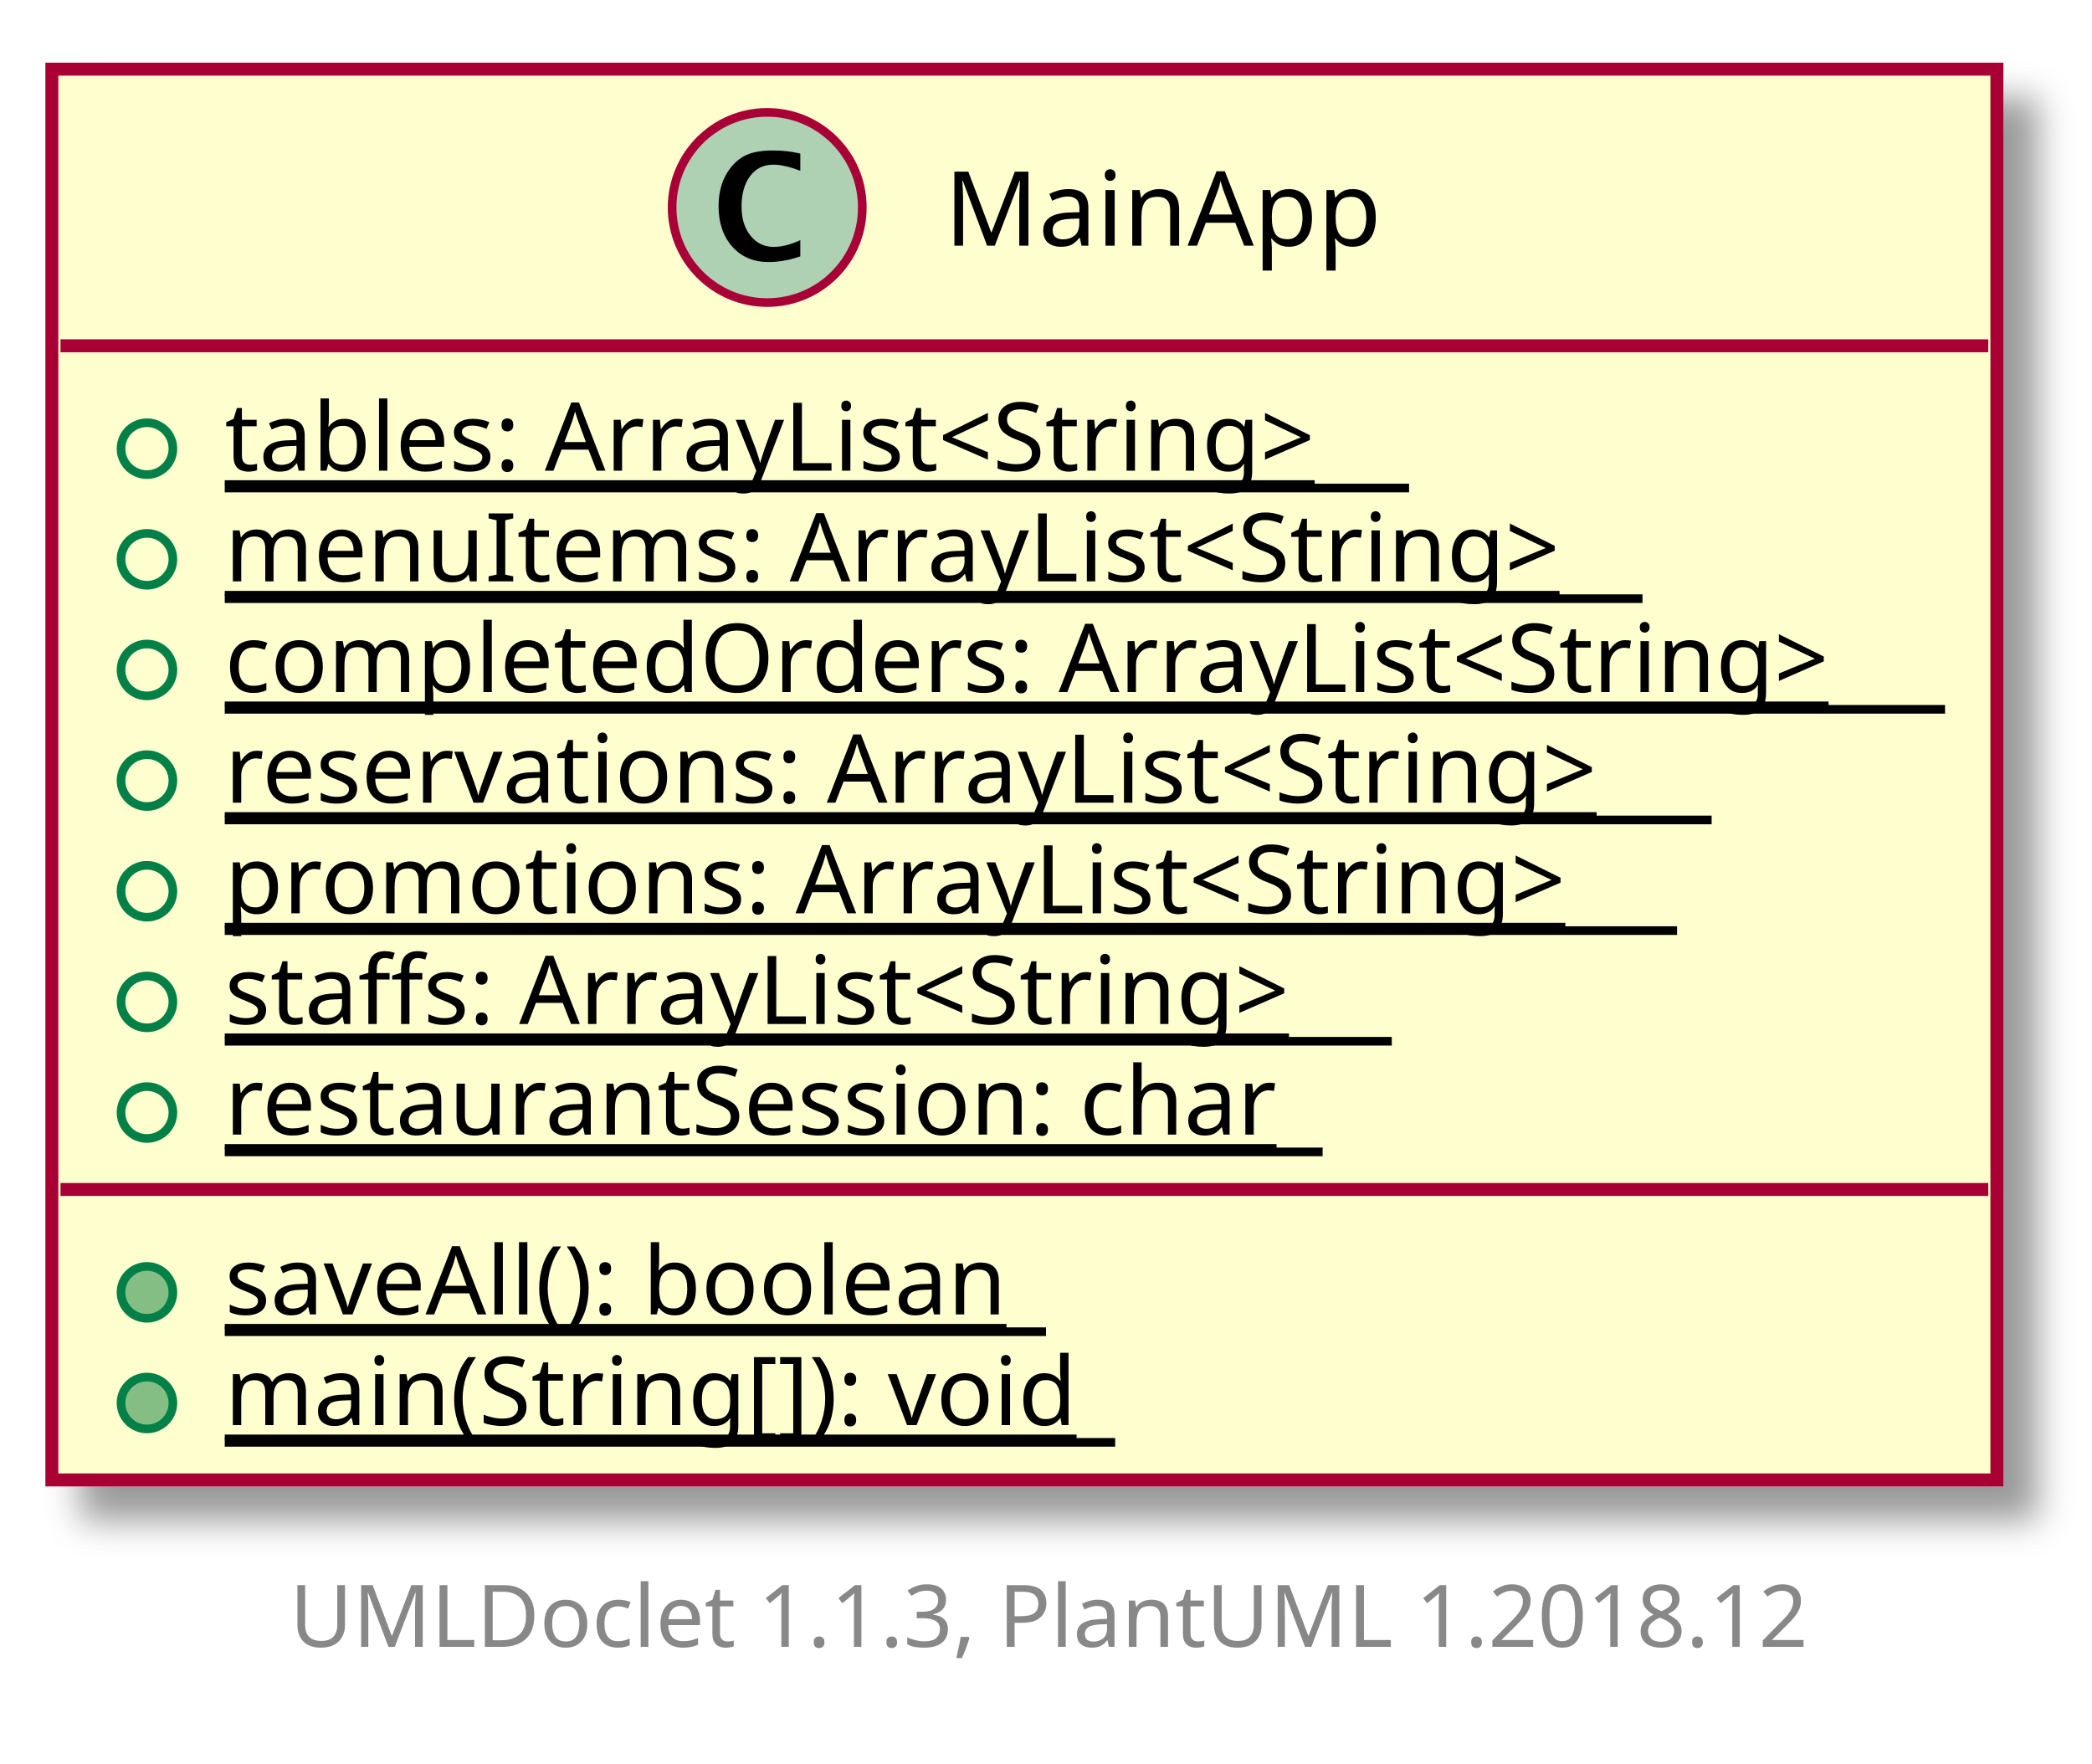
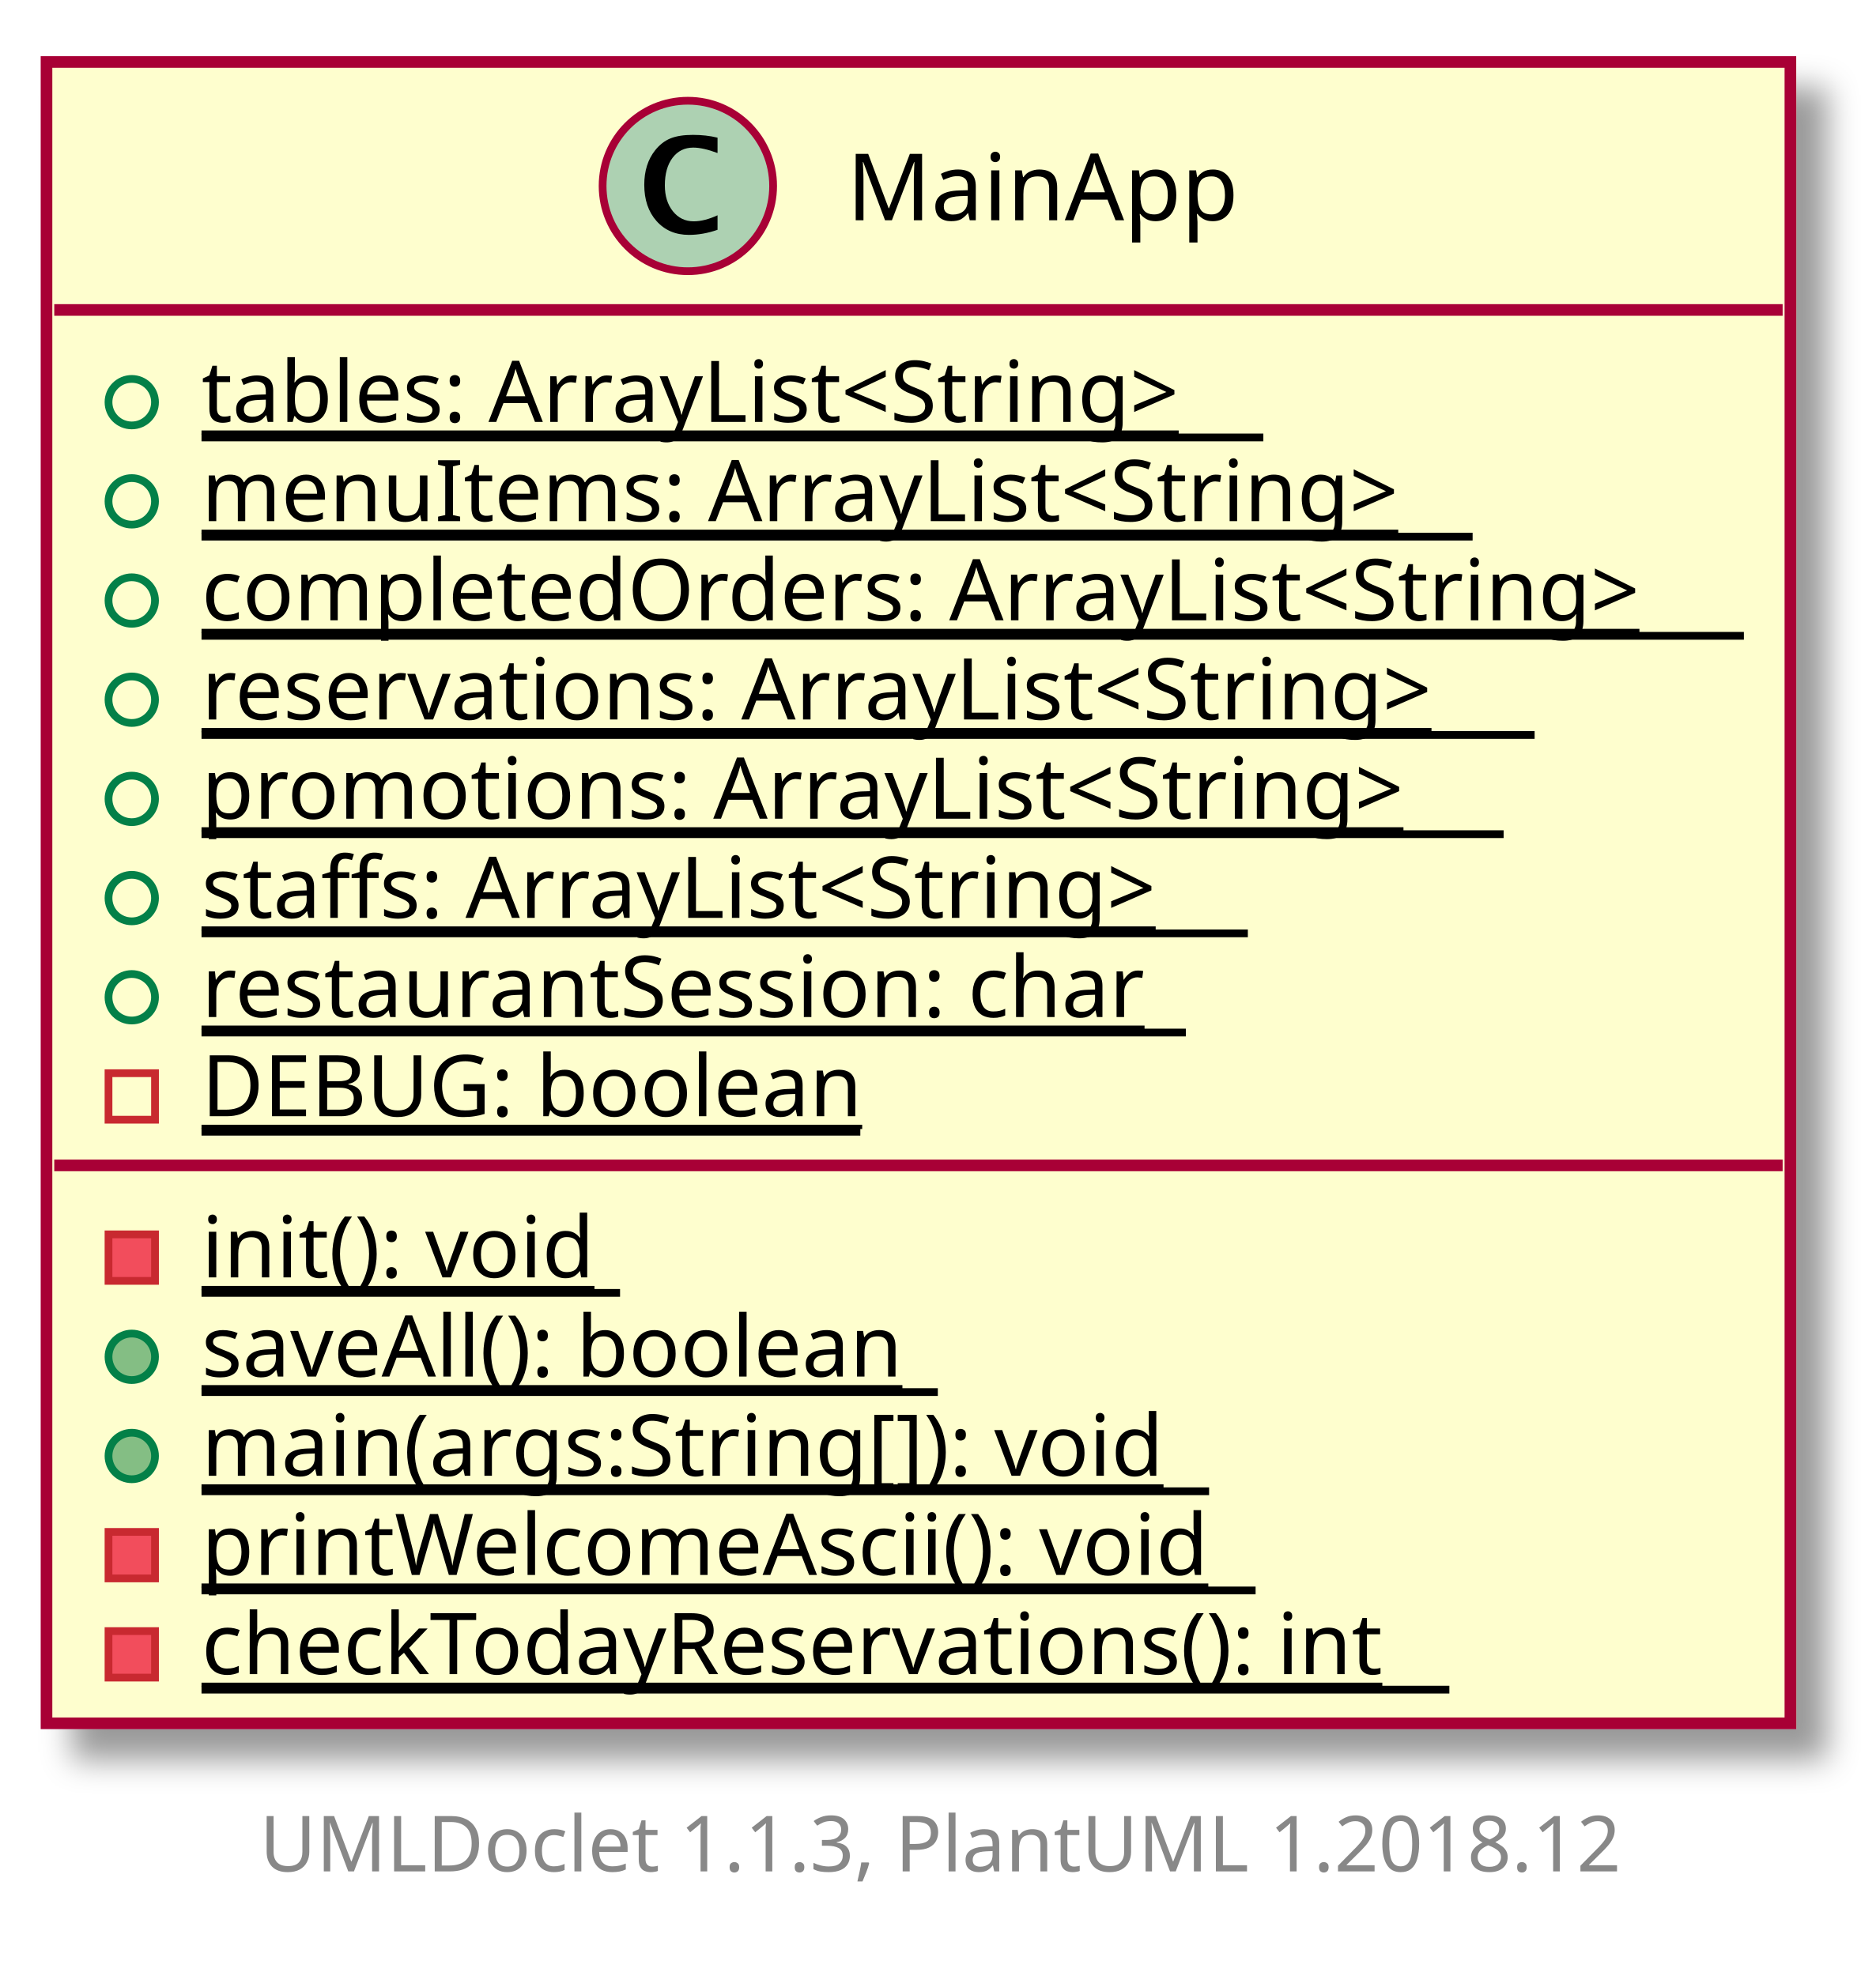
- <svg xmlns="http://www.w3.org/2000/svg" contentScriptType="application/ecmascript" contentStyleType="text/css" height="204px" preserveAspectRatio="none" style="width:242px;height:204px;" version="1.1" viewBox="0 0 242 204" width="242px" zoomAndPan="magnify">
+ <svg xmlns="http://www.w3.org/2000/svg" xmlns:xlink="http://www.w3.org/1999/xlink" contentScriptType="application/ecmascript" contentStyleType="text/css" height="255px" preserveAspectRatio="none" style="width:242px;height:255px;" version="1.1" viewBox="0 0 242 255" width="242px" zoomAndPan="magnify">
  <defs>
-     <filter height="300%" id="fb165wi3i5605" width="300%" x="-1" y="-1">
+     <filter height="300%" id="f1sxalub92s4oe" width="300%" x="-1" y="-1">
      <feGaussianBlur result="blurOut" stdDeviation="2.0" />
      <feColorMatrix in="blurOut" result="blurOut2" type="matrix" values="0 0 0 0 0 0 0 0 0 0 0 0 0 0 0 0 0 0 .4 0" />
      <feOffset dx="4.0" dy="4.0" in="blurOut2" result="blurOut3" />
      <feBlend in="SourceGraphic" in2="blurOut3" mode="normal" />
    </filter>
  </defs>
  <g>
-     <rect fill="#FEFECE" filter="url(#fb165wi3i5605)" height="163.194" id="MainApp" style="stroke: #A80036; stroke-width: 1.5;" width="225" x="6" y="8" />
-     <ellipse cx="88.75" cy="24" fill="#ADD1B2" rx="11" ry="11" style="stroke: #A80036; stroke-width: 1.0;" />
-     <path d="M92.578,29.656 Q90.703,30.312 88.891,30.312 Q86.297,30.312 84.711,28.531 Q83.125,26.75 83.125,23.844 Q83.125,21.156 84.531,19.391 Q85.391,18.312 86.508,17.859 Q87.625,17.406 89.406,17.406 Q91.125,17.406 92.578,17.766 L92.578,19.75 Q90.703,19.047 89.453,19.047 Q87.766,19.047 86.773,20.367 Q85.781,21.688 85.781,23.922 Q85.781,25.969 86.82,27.266 Q87.859,28.562 89.5,28.562 Q90.891,28.562 92.578,27.781 L92.578,29.656 Z " />
-     <text fill="#000000" font-family="sans-serif" font-size="12" lengthAdjust="spacingAndGlyphs" textLength="51" x="109.25" y="28.421">MainApp</text>
-     <line style="stroke: #A80036; stroke-width: 1.5;" x1="7" x2="230" y1="40" y2="40" />
-     <ellipse cx="17" cy="51.9" fill="none" rx="3" ry="3" style="stroke: #038048; stroke-width: 1.0;" />
-     <text fill="#000000" font-family="sans-serif" font-size="11" lengthAdjust="spacingAndGlyphs" text-decoration="underline" textLength="137" x="26" y="54.452">tables: ArrayList&lt;String&gt;</text>
-     <line style="stroke: #000000; stroke-width: 1.0;" x1="26" x2="163" y1="56.452" y2="56.452" />
-     <ellipse cx="17" cy="64.699" fill="none" rx="3" ry="3" style="stroke: #038048; stroke-width: 1.0;" />
-     <text fill="#000000" font-family="sans-serif" font-size="11" lengthAdjust="spacingAndGlyphs" text-decoration="underline" textLength="164" x="26" y="67.251">menuItems: ArrayList&lt;String&gt;</text>
-     <line style="stroke: #000000; stroke-width: 1.0;" x1="26" x2="190" y1="69.251" y2="69.251" />
-     <ellipse cx="17" cy="77.498" fill="none" rx="3" ry="3" style="stroke: #038048; stroke-width: 1.0;" />
-     <text fill="#000000" font-family="sans-serif" font-size="11" lengthAdjust="spacingAndGlyphs" text-decoration="underline" textLength="199" x="26" y="80.051">completedOrders: ArrayList&lt;String&gt;</text>
-     <line style="stroke: #000000; stroke-width: 1.0;" x1="26" x2="225" y1="82.051" y2="82.051" />
-     <ellipse cx="17" cy="90.298" fill="none" rx="3" ry="3" style="stroke: #038048; stroke-width: 1.0;" />
-     <text fill="#000000" font-family="sans-serif" font-size="11" lengthAdjust="spacingAndGlyphs" text-decoration="underline" textLength="172" x="26" y="92.85">reservations: ArrayList&lt;String&gt;</text>
-     <line style="stroke: #000000; stroke-width: 1.0;" x1="26" x2="198" y1="94.85" y2="94.85" />
-     <ellipse cx="17" cy="103.097" fill="none" rx="3" ry="3" style="stroke: #038048; stroke-width: 1.0;" />
-     <text fill="#000000" font-family="sans-serif" font-size="11" lengthAdjust="spacingAndGlyphs" text-decoration="underline" textLength="168" x="26" y="105.649">promotions: ArrayList&lt;String&gt;</text>
-     <line style="stroke: #000000; stroke-width: 1.0;" x1="26" x2="194" y1="107.649" y2="107.649" />
-     <ellipse cx="17" cy="115.896" fill="none" rx="3" ry="3" style="stroke: #038048; stroke-width: 1.0;" />
-     <text fill="#000000" font-family="sans-serif" font-size="11" lengthAdjust="spacingAndGlyphs" text-decoration="underline" textLength="135" x="26" y="118.449">staffs: ArrayList&lt;String&gt;</text>
-     <line style="stroke: #000000; stroke-width: 1.0;" x1="26" x2="161" y1="120.449" y2="120.449" />
-     <ellipse cx="17" cy="128.696" fill="none" rx="3" ry="3" style="stroke: #038048; stroke-width: 1.0;" />
-     <text fill="#000000" font-family="sans-serif" font-size="11" lengthAdjust="spacingAndGlyphs" text-decoration="underline" textLength="127" x="26" y="131.248">restaurantSession: char</text>
-     <line style="stroke: #000000; stroke-width: 1.0;" x1="26" x2="153" y1="133.248" y2="133.248" />
-     <line style="stroke: #A80036; stroke-width: 1.5;" x1="7" x2="230" y1="137.595" y2="137.595" />
-     <ellipse cx="17" cy="149.495" fill="#84BE84" rx="3" ry="3" style="stroke: #038048; stroke-width: 1.0;" />
-     <text fill="#000000" font-family="sans-serif" font-size="11" lengthAdjust="spacingAndGlyphs" text-decoration="underline" textLength="95" x="26" y="152.047">saveAll(): boolean</text>
-     <line style="stroke: #000000; stroke-width: 1.0;" x1="26" x2="121" y1="154.047" y2="154.047" />
-     <ellipse cx="17" cy="162.294" fill="#84BE84" rx="3" ry="3" style="stroke: #038048; stroke-width: 1.0;" />
-     <text fill="#000000" font-family="sans-serif" font-size="11" lengthAdjust="spacingAndGlyphs" text-decoration="underline" textLength="103" x="26" y="164.847">main(String[]): void</text>
-     <line style="stroke: #000000; stroke-width: 1.0;" x1="26" x2="129" y1="166.847" y2="166.847" />
-     <text fill="#888888" font-family="sans-serif" font-size="10" lengthAdjust="spacingAndGlyphs" textLength="182" x="33.5" y="190.502">UMLDoclet 1.1.3, PlantUML 1.2018.12</text>
+     <a target="_top" xlink:actuate="onRequest" xlink:href="../sg/edu/ntu/scse/cz2002/MainApp.html" xlink:show="new" xlink:title="../sg/edu/ntu/scse/cz2002/MainApp.html" xlink:type="simple">
+       <rect fill="#FEFECE" filter="url(#f1sxalub92s4oe)" height="214.391" id="MainApp" style="stroke: #A80036; stroke-width: 1.5;" width="225" x="6" y="8" />
+       <ellipse cx="88.75" cy="24" fill="#ADD1B2" rx="11" ry="11" style="stroke: #A80036; stroke-width: 1.0;" />
+       <path d="M92.578,29.656 Q90.703,30.312 88.891,30.312 Q86.297,30.312 84.711,28.531 Q83.125,26.75 83.125,23.844 Q83.125,21.156 84.531,19.391 Q85.391,18.312 86.508,17.859 Q87.625,17.406 89.406,17.406 Q91.125,17.406 92.578,17.766 L92.578,19.75 Q90.703,19.047 89.453,19.047 Q87.766,19.047 86.773,20.367 Q85.781,21.688 85.781,23.922 Q85.781,25.969 86.82,27.266 Q87.859,28.562 89.5,28.562 Q90.891,28.562 92.578,27.781 L92.578,29.656 Z " />
+       <text fill="#000000" font-family="sans-serif" font-size="12" lengthAdjust="spacingAndGlyphs" textLength="51" x="109.25" y="28.421">MainApp</text>
+       <line style="stroke: #A80036; stroke-width: 1.5;" x1="7" x2="230" y1="40" y2="40" />
+       <ellipse cx="17" cy="51.9" fill="none" rx="3" ry="3" style="stroke: #038048; stroke-width: 1.0;" />
+       <text fill="#000000" font-family="sans-serif" font-size="11" lengthAdjust="spacingAndGlyphs" text-decoration="underline" textLength="137" x="26" y="54.452">tables: ArrayList&lt;String&gt;</text>
+       <line style="stroke: #000000; stroke-width: 1.0;" x1="26" x2="163" y1="56.452" y2="56.452" />
+       <ellipse cx="17" cy="64.699" fill="none" rx="3" ry="3" style="stroke: #038048; stroke-width: 1.0;" />
+       <text fill="#000000" font-family="sans-serif" font-size="11" lengthAdjust="spacingAndGlyphs" text-decoration="underline" textLength="164" x="26" y="67.251">menuItems: ArrayList&lt;String&gt;</text>
+       <line style="stroke: #000000; stroke-width: 1.0;" x1="26" x2="190" y1="69.251" y2="69.251" />
+       <ellipse cx="17" cy="77.498" fill="none" rx="3" ry="3" style="stroke: #038048; stroke-width: 1.0;" />
+       <text fill="#000000" font-family="sans-serif" font-size="11" lengthAdjust="spacingAndGlyphs" text-decoration="underline" textLength="199" x="26" y="80.051">completedOrders: ArrayList&lt;String&gt;</text>
+       <line style="stroke: #000000; stroke-width: 1.0;" x1="26" x2="225" y1="82.051" y2="82.051" />
+       <ellipse cx="17" cy="90.298" fill="none" rx="3" ry="3" style="stroke: #038048; stroke-width: 1.0;" />
+       <text fill="#000000" font-family="sans-serif" font-size="11" lengthAdjust="spacingAndGlyphs" text-decoration="underline" textLength="172" x="26" y="92.85">reservations: ArrayList&lt;String&gt;</text>
+       <line style="stroke: #000000; stroke-width: 1.0;" x1="26" x2="198" y1="94.85" y2="94.85" />
+       <ellipse cx="17" cy="103.097" fill="none" rx="3" ry="3" style="stroke: #038048; stroke-width: 1.0;" />
+       <text fill="#000000" font-family="sans-serif" font-size="11" lengthAdjust="spacingAndGlyphs" text-decoration="underline" textLength="168" x="26" y="105.649">promotions: ArrayList&lt;String&gt;</text>
+       <line style="stroke: #000000; stroke-width: 1.0;" x1="26" x2="194" y1="107.649" y2="107.649" />
+       <ellipse cx="17" cy="115.896" fill="none" rx="3" ry="3" style="stroke: #038048; stroke-width: 1.0;" />
+       <text fill="#000000" font-family="sans-serif" font-size="11" lengthAdjust="spacingAndGlyphs" text-decoration="underline" textLength="135" x="26" y="118.449">staffs: ArrayList&lt;String&gt;</text>
+       <line style="stroke: #000000; stroke-width: 1.0;" x1="26" x2="161" y1="120.449" y2="120.449" />
+       <ellipse cx="17" cy="128.696" fill="none" rx="3" ry="3" style="stroke: #038048; stroke-width: 1.0;" />
+       <text fill="#000000" font-family="sans-serif" font-size="11" lengthAdjust="spacingAndGlyphs" text-decoration="underline" textLength="127" x="26" y="131.248">restaurantSession: char</text>
+       <line style="stroke: #000000; stroke-width: 1.0;" x1="26" x2="153" y1="133.248" y2="133.248" />
+       <rect fill="none" height="6" style="stroke: #C82930; stroke-width: 1.0;" width="6" x="14" y="138.495" />
+       <text fill="#000000" font-family="sans-serif" font-size="11" lengthAdjust="spacingAndGlyphs" text-decoration="underline" textLength="85" x="26" y="144.047">DEBUG: boolean</text>
+       <line style="stroke: #000000; stroke-width: 1.0;" x1="26" x2="111" y1="146.047" y2="146.047" />
+       <line style="stroke: #A80036; stroke-width: 1.5;" x1="7" x2="230" y1="150.394" y2="150.394" />
+       <rect fill="#F24D5C" height="6" style="stroke: #C82930; stroke-width: 1.0;" width="6" x="14" y="159.294" />
+       <text fill="#000000" font-family="sans-serif" font-size="11" lengthAdjust="spacingAndGlyphs" text-decoration="underline" textLength="54" x="26" y="164.847">init(): void</text>
+       <line style="stroke: #000000; stroke-width: 1.0;" x1="26" x2="80" y1="166.847" y2="166.847" />
+       <ellipse cx="17" cy="175.094" fill="#84BE84" rx="3" ry="3" style="stroke: #038048; stroke-width: 1.0;" />
+       <text fill="#000000" font-family="sans-serif" font-size="11" lengthAdjust="spacingAndGlyphs" text-decoration="underline" textLength="95" x="26" y="177.646">saveAll(): boolean</text>
+       <line style="stroke: #000000; stroke-width: 1.0;" x1="26" x2="121" y1="179.646" y2="179.646" />
+       <ellipse cx="17" cy="187.893" fill="#84BE84" rx="3" ry="3" style="stroke: #038048; stroke-width: 1.0;" />
+       <text fill="#000000" font-family="sans-serif" font-size="11" lengthAdjust="spacingAndGlyphs" text-decoration="underline" textLength="130" x="26" y="190.445">main(args:String[]): void</text>
+       <line style="stroke: #000000; stroke-width: 1.0;" x1="26" x2="156" y1="192.445" y2="192.445" />
+       <rect fill="#F24D5C" height="6" style="stroke: #C82930; stroke-width: 1.0;" width="6" x="14" y="197.692" />
+       <text fill="#000000" font-family="sans-serif" font-size="11" lengthAdjust="spacingAndGlyphs" text-decoration="underline" textLength="136" x="26" y="203.245">printWelcomeAscii(): void</text>
+       <line style="stroke: #000000; stroke-width: 1.0;" x1="26" x2="162" y1="205.245" y2="205.245" />
+       <rect fill="#F24D5C" height="6" style="stroke: #C82930; stroke-width: 1.0;" width="6" x="14" y="210.492" />
+       <text fill="#000000" font-family="sans-serif" font-size="11" lengthAdjust="spacingAndGlyphs" text-decoration="underline" textLength="161" x="26" y="216.044">checkTodayReservations(): int</text>
+       <line style="stroke: #000000; stroke-width: 1.0;" x1="26" x2="187" y1="218.044" y2="218.044" />
+     </a>
+     <text fill="#888888" font-family="sans-serif" font-size="10" lengthAdjust="spacingAndGlyphs" textLength="182" x="33.5" y="241.502">UMLDoclet 1.1.3, PlantUML 1.2018.12</text>
  </g>
</svg>
